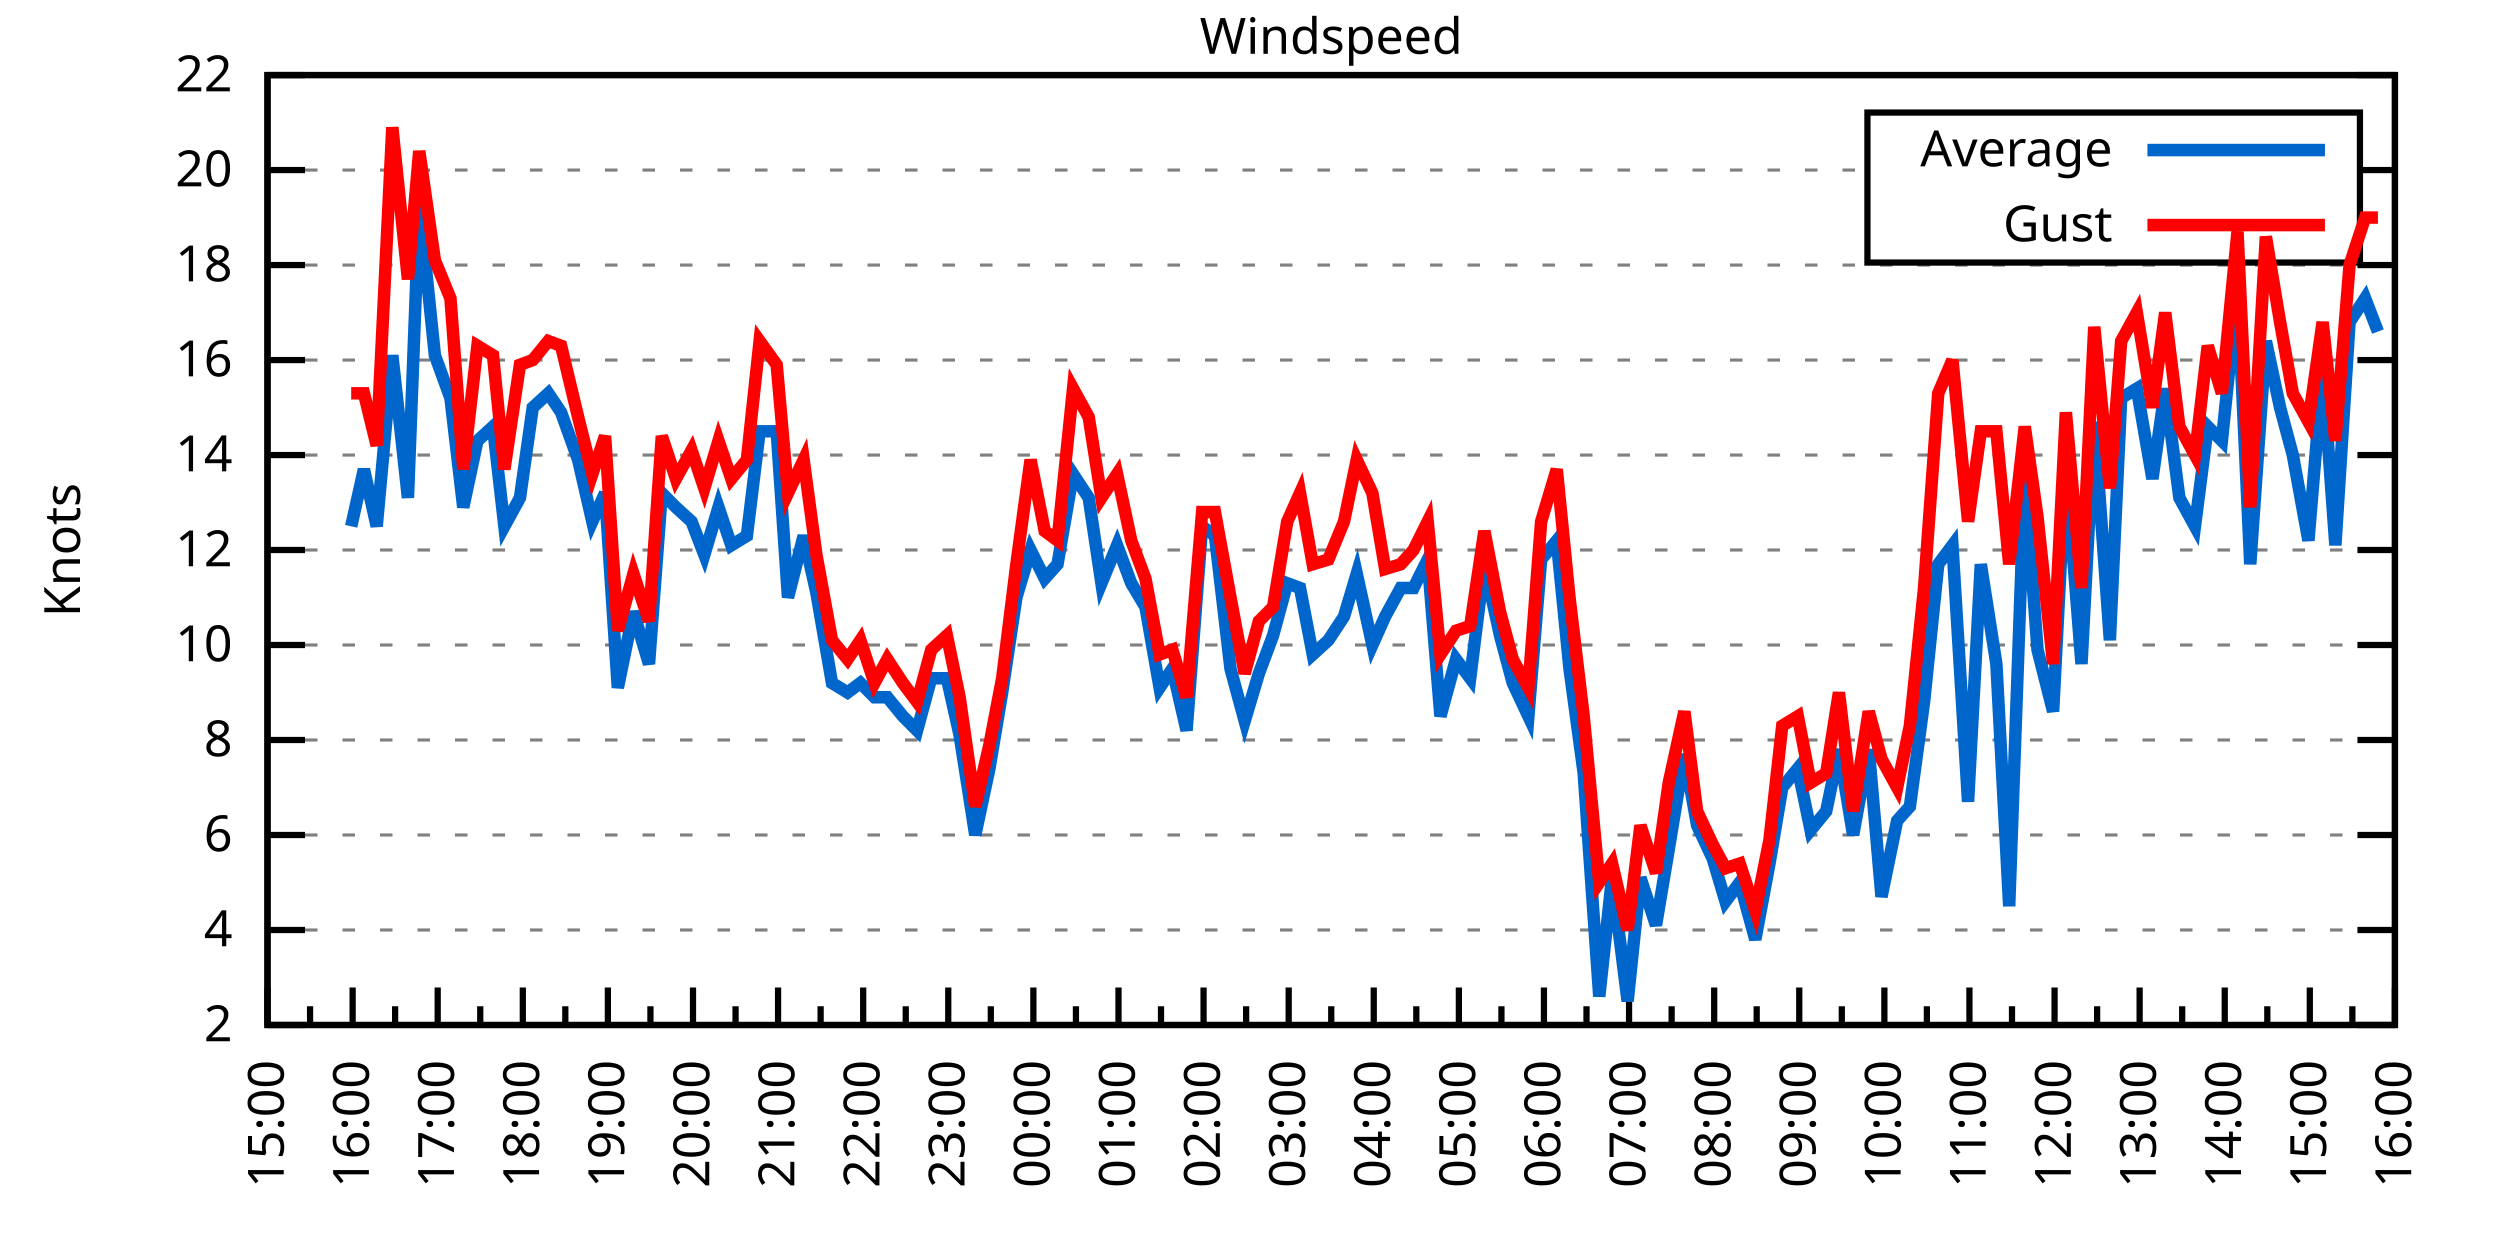
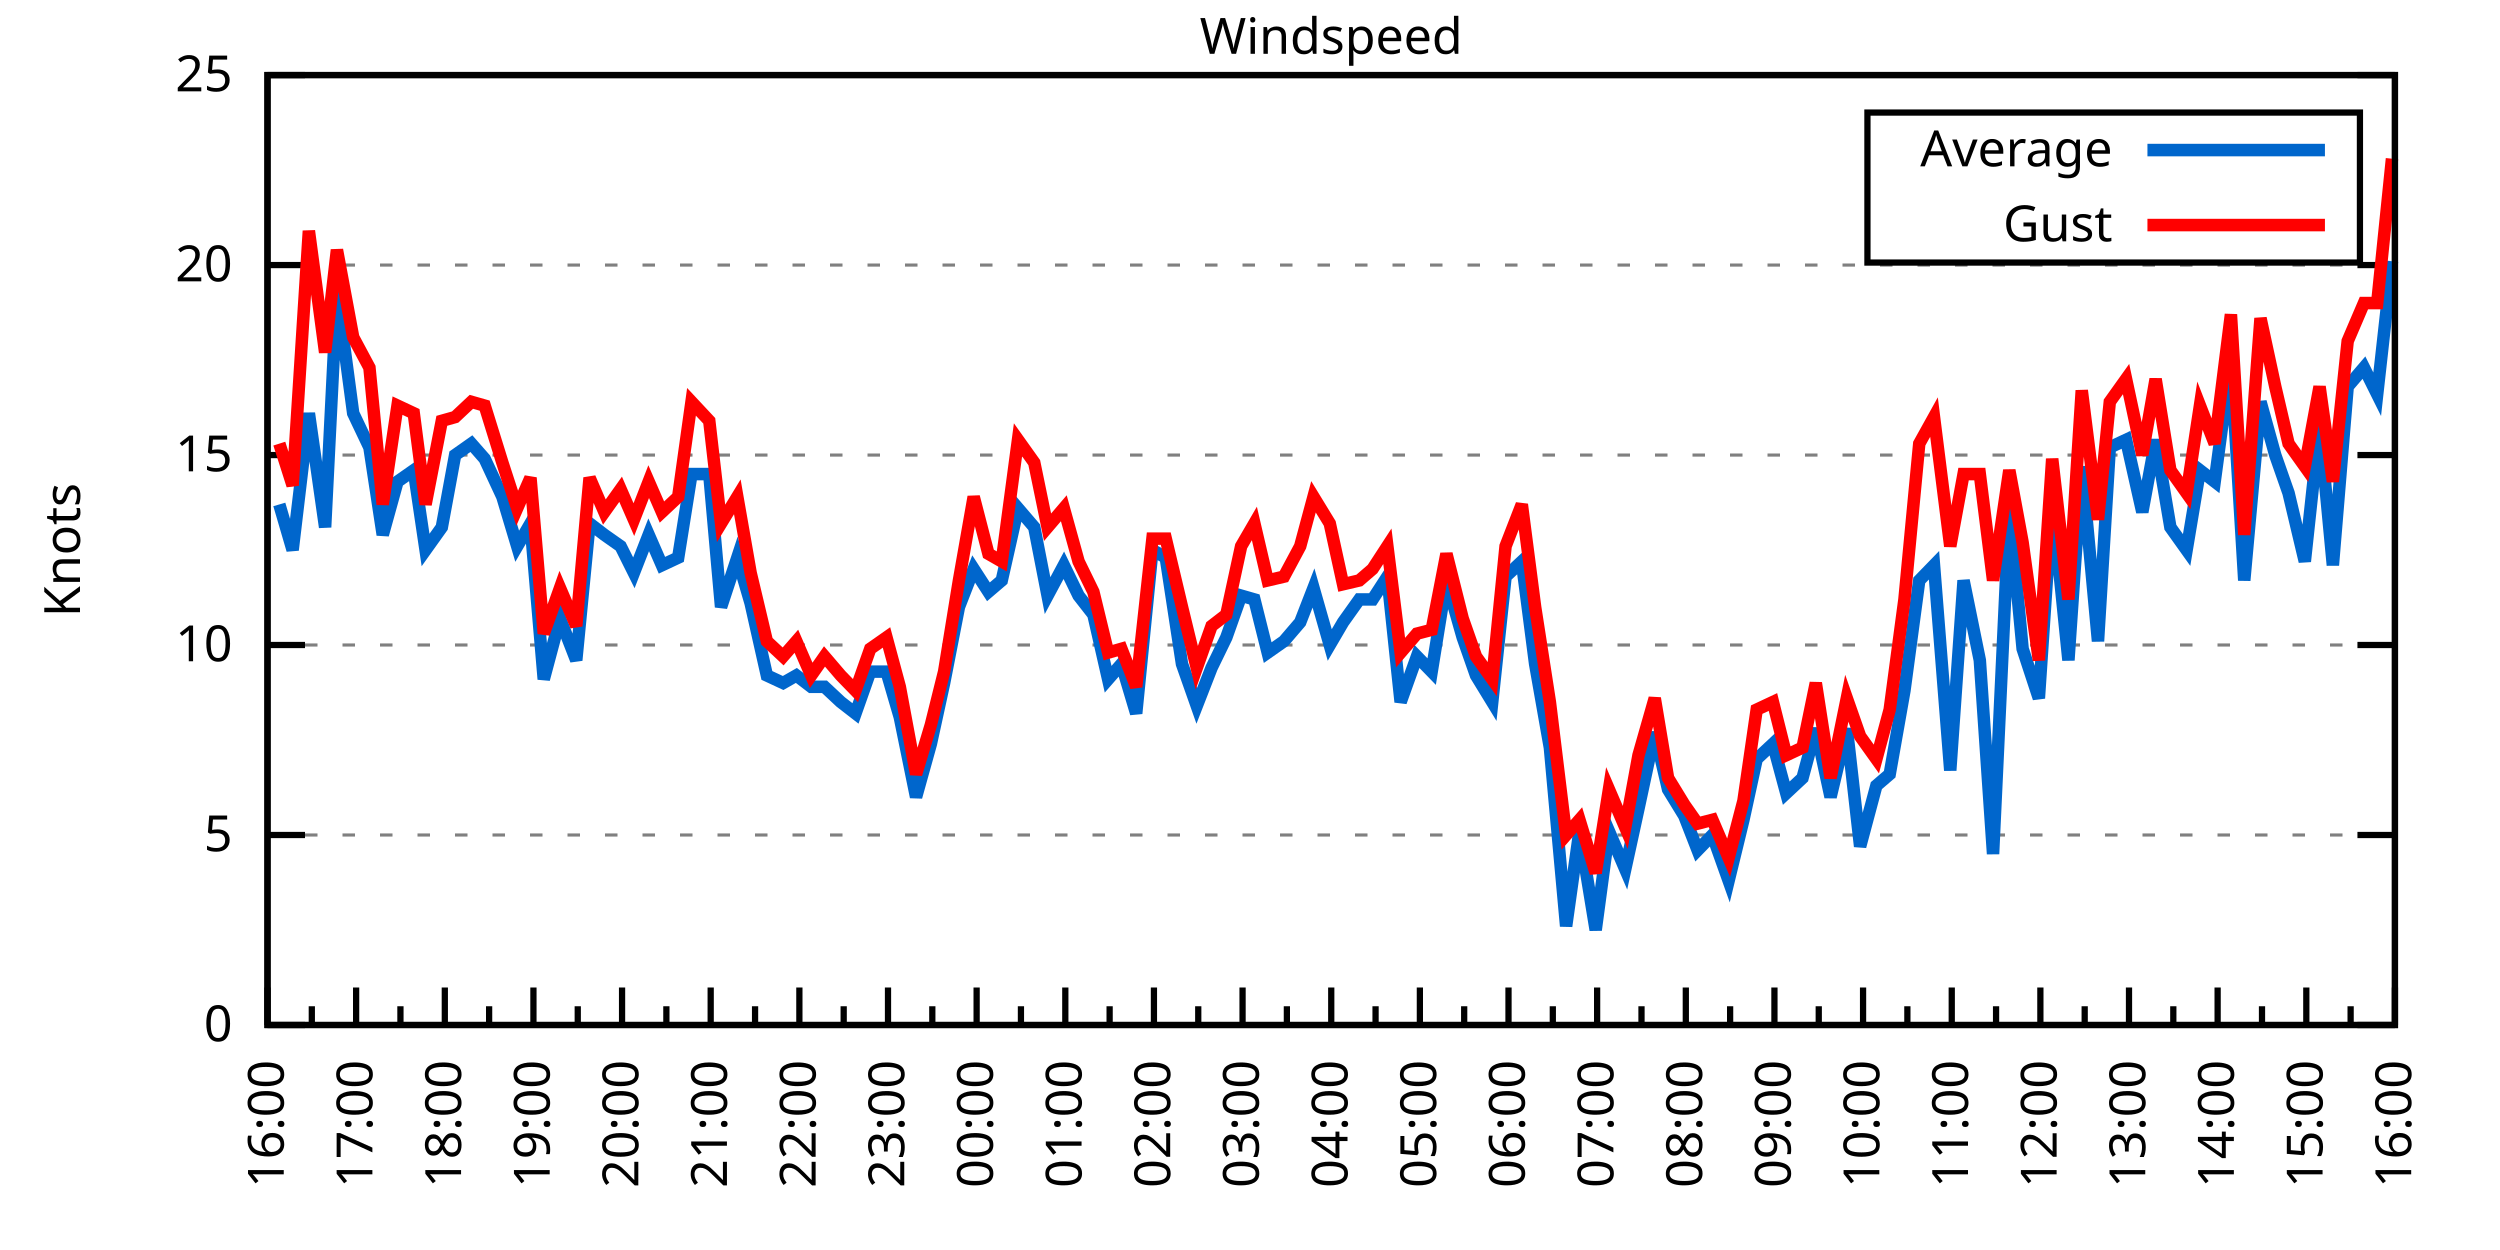
<svg xmlns="http://www.w3.org/2000/svg" xmlns:xlink="http://www.w3.org/1999/xlink" width="400" height="200" viewBox="0 0 400 200">
  <g id="gnuplot_canvas">
    <rect x="0" y="0" width="400" height="200" fill="none" />
    <defs>
      <circle id="gpDot" r="0.5" stroke-width="0.5" stroke="currentColor" />
      <path id="gpPt0" stroke-width="0.333" stroke="currentColor" d="M-1,0 h2 M0,-1 v2" />
      <path id="gpPt1" stroke-width="0.333" stroke="currentColor" d="M-1,-1 L1,1 M1,-1 L-1,1" />
      <path id="gpPt2" stroke-width="0.333" stroke="currentColor" d="M-1,0 L1,0 M0,-1 L0,1 M-1,-1 L1,1 M-1,1 L1,-1" />
      <rect id="gpPt3" stroke-width="0.333" stroke="currentColor" x="-1" y="-1" width="2" height="2" />
      <rect id="gpPt4" stroke-width="0.333" stroke="currentColor" fill="currentColor" x="-1" y="-1" width="2" height="2" />
      <circle id="gpPt5" stroke-width="0.333" stroke="currentColor" cx="0" cy="0" r="1" />
      <use xlink:href="#gpPt5" id="gpPt6" fill="currentColor" stroke="none" />
      <path id="gpPt7" stroke-width="0.333" stroke="currentColor" d="M0,-1.33 L-1.33,0.67 L1.33,0.67 z" />
      <use xlink:href="#gpPt7" id="gpPt8" fill="currentColor" stroke="none" />
      <use xlink:href="#gpPt7" id="gpPt9" stroke="currentColor" transform="rotate(180)" />
      <use xlink:href="#gpPt9" id="gpPt10" fill="currentColor" stroke="none" />
      <use xlink:href="#gpPt3" id="gpPt11" stroke="currentColor" transform="rotate(45)" />
      <use xlink:href="#gpPt11" id="gpPt12" fill="currentColor" stroke="none" />
      <path id="gpPt13" stroke-width="0.333" stroke="currentColor" d="M0,1.330 L1.265,0.411 L0.782,-1.067 L-0.782,-1.076 L-1.265,0.411 z" />
      <use xlink:href="#gpPt13" id="gpPt14" fill="currentColor" stroke="none" />
      <filter id="textbox" filterUnits="objectBoundingBox" x="0" y="0" height="1" width="1">
        <feFlood flood-color="white" flood-opacity="1" result="bgnd" />
        <feComposite in="SourceGraphic" in2="bgnd" operator="atop" />
      </filter>
      <filter id="greybox" filterUnits="objectBoundingBox" x="0" y="0" height="1" width="1">
        <feFlood flood-color="lightgrey" flood-opacity="1" result="grey" />
        <feComposite in="SourceGraphic" in2="grey" operator="atop" />
      </filter>
    </defs>
    <g fill="none" color="white" stroke="currentColor" stroke-width="1.00" stroke-linecap="butt" stroke-linejoin="miter">
</g>
    <g fill="none" color="black" stroke="currentColor" stroke-width="1.00" stroke-linecap="butt" stroke-linejoin="miter">
      <g stroke="none" shape-rendering="crispEdges">
        <polygon fill="rgb(255, 255, 255)" points="42.80,164.00 383.18,164.00 383.18,12.02 42.80,12.02 " />
      </g>
    </g>
    <g fill="none" color="black" stroke="currentColor" stroke-width="1.00" stroke-linecap="butt" stroke-linejoin="miter">
</g>
    <g fill="none" color="black" stroke="black" stroke-width="0.50" stroke-linecap="butt" stroke-linejoin="miter">
</g>
    <g fill="none" color="gray" stroke="currentColor" stroke-width="0.50" stroke-linecap="butt" stroke-linejoin="miter">
      <path stroke="gray" stroke-dasharray="2,4" class="gridline" d="M42.80,164.00 L383.19,164.00  " />
    </g>
    <g fill="none" color="gray" stroke="gray" stroke-width="1.00" stroke-linecap="butt" stroke-linejoin="miter">
</g>
    <g fill="none" color="black" stroke="currentColor" stroke-width="1.00" stroke-linecap="butt" stroke-linejoin="miter">
      <path stroke="black" d="M42.80,164.00 L48.80,164.00 M383.19,164.00 L377.19,164.00  " />
      <g transform="translate(37.20,166.60)" stroke="none" fill="black" font-family="Sans" font-size="8.00" text-anchor="end">
        <text>
-           <tspan font-family="Sans"> 2</tspan>
-         </text>
-       </g>
-     </g>
-     <g fill="none" color="black" stroke="currentColor" stroke-width="1.00" stroke-linecap="butt" stroke-linejoin="miter">
- </g>
-     <g fill="none" color="black" stroke="black" stroke-width="0.50" stroke-linecap="butt" stroke-linejoin="miter">
- </g>
-     <g fill="none" color="gray" stroke="currentColor" stroke-width="0.50" stroke-linecap="butt" stroke-linejoin="miter">
-       <path stroke="gray" stroke-dasharray="2,4" class="gridline" d="M42.80,148.80 L383.19,148.80  " />
-     </g>
-     <g fill="none" color="gray" stroke="gray" stroke-width="1.00" stroke-linecap="butt" stroke-linejoin="miter">
- </g>
-     <g fill="none" color="black" stroke="currentColor" stroke-width="1.00" stroke-linecap="butt" stroke-linejoin="miter">
-       <path stroke="black" d="M42.80,148.80 L48.80,148.80 M383.19,148.80 L377.19,148.80  " />
-       <g transform="translate(37.20,151.40)" stroke="none" fill="black" font-family="Sans" font-size="8.00" text-anchor="end">
-         <text>
-           <tspan font-family="Sans"> 4</tspan>
+           <tspan font-family="Sans"> 0</tspan>
        </text>
      </g>
    </g>
    <g fill="none" color="black" stroke="currentColor" stroke-width="1.00" stroke-linecap="butt" stroke-linejoin="miter">
</g>
    <g fill="none" color="black" stroke="black" stroke-width="0.50" stroke-linecap="butt" stroke-linejoin="miter">
</g>
    <g fill="none" color="gray" stroke="currentColor" stroke-width="0.50" stroke-linecap="butt" stroke-linejoin="miter">
      <path stroke="gray" stroke-dasharray="2,4" class="gridline" d="M42.80,133.60 L383.19,133.60  " />
    </g>
    <g fill="none" color="gray" stroke="gray" stroke-width="1.00" stroke-linecap="butt" stroke-linejoin="miter">
</g>
    <g fill="none" color="black" stroke="currentColor" stroke-width="1.00" stroke-linecap="butt" stroke-linejoin="miter">
      <path stroke="black" d="M42.80,133.60 L48.80,133.60 M383.19,133.60 L377.19,133.60  " />
      <g transform="translate(37.20,136.20)" stroke="none" fill="black" font-family="Sans" font-size="8.00" text-anchor="end">
        <text>
-           <tspan font-family="Sans"> 6</tspan>
-         </text>
-       </g>
-     </g>
-     <g fill="none" color="black" stroke="currentColor" stroke-width="1.00" stroke-linecap="butt" stroke-linejoin="miter">
- </g>
-     <g fill="none" color="black" stroke="black" stroke-width="0.50" stroke-linecap="butt" stroke-linejoin="miter">
- </g>
-     <g fill="none" color="gray" stroke="currentColor" stroke-width="0.50" stroke-linecap="butt" stroke-linejoin="miter">
-       <path stroke="gray" stroke-dasharray="2,4" class="gridline" d="M42.80,118.40 L383.19,118.40  " />
-     </g>
-     <g fill="none" color="gray" stroke="gray" stroke-width="1.00" stroke-linecap="butt" stroke-linejoin="miter">
- </g>
-     <g fill="none" color="black" stroke="currentColor" stroke-width="1.00" stroke-linecap="butt" stroke-linejoin="miter">
-       <path stroke="black" d="M42.80,118.40 L48.80,118.40 M383.19,118.40 L377.19,118.40  " />
-       <g transform="translate(37.20,121.00)" stroke="none" fill="black" font-family="Sans" font-size="8.00" text-anchor="end">
-         <text>
-           <tspan font-family="Sans"> 8</tspan>
+           <tspan font-family="Sans"> 5</tspan>
        </text>
      </g>
    </g>
    <g fill="none" color="black" stroke="currentColor" stroke-width="1.00" stroke-linecap="butt" stroke-linejoin="miter">
</g>
    <g fill="none" color="black" stroke="black" stroke-width="0.50" stroke-linecap="butt" stroke-linejoin="miter">
</g>
    <g fill="none" color="gray" stroke="currentColor" stroke-width="0.50" stroke-linecap="butt" stroke-linejoin="miter">
      <path stroke="gray" stroke-dasharray="2,4" class="gridline" d="M42.80,103.20 L383.19,103.20  " />
    </g>
    <g fill="none" color="gray" stroke="gray" stroke-width="1.00" stroke-linecap="butt" stroke-linejoin="miter">
</g>
    <g fill="none" color="black" stroke="currentColor" stroke-width="1.00" stroke-linecap="butt" stroke-linejoin="miter">
      <path stroke="black" d="M42.80,103.20 L48.80,103.20 M383.19,103.20 L377.19,103.20  " />
      <g transform="translate(37.20,105.80)" stroke="none" fill="black" font-family="Sans" font-size="8.00" text-anchor="end">
        <text>
          <tspan font-family="Sans"> 10</tspan>
        </text>
      </g>
    </g>
    <g fill="none" color="black" stroke="currentColor" stroke-width="1.00" stroke-linecap="butt" stroke-linejoin="miter">
</g>
    <g fill="none" color="black" stroke="black" stroke-width="0.50" stroke-linecap="butt" stroke-linejoin="miter">
</g>
    <g fill="none" color="gray" stroke="currentColor" stroke-width="0.50" stroke-linecap="butt" stroke-linejoin="miter">
-       <path stroke="gray" stroke-dasharray="2,4" class="gridline" d="M42.80,88.00 L383.19,88.00  " />
-     </g>
-     <g fill="none" color="gray" stroke="gray" stroke-width="1.00" stroke-linecap="butt" stroke-linejoin="miter">
- </g>
-     <g fill="none" color="black" stroke="currentColor" stroke-width="1.00" stroke-linecap="butt" stroke-linejoin="miter">
-       <path stroke="black" d="M42.80,88.00 L48.80,88.00 M383.19,88.00 L377.19,88.00  " />
-       <g transform="translate(37.20,90.60)" stroke="none" fill="black" font-family="Sans" font-size="8.00" text-anchor="end">
-         <text>
-           <tspan font-family="Sans"> 12</tspan>
-         </text>
-       </g>
-     </g>
-     <g fill="none" color="black" stroke="currentColor" stroke-width="1.00" stroke-linecap="butt" stroke-linejoin="miter">
- </g>
-     <g fill="none" color="black" stroke="black" stroke-width="0.50" stroke-linecap="butt" stroke-linejoin="miter">
- </g>
-     <g fill="none" color="gray" stroke="currentColor" stroke-width="0.50" stroke-linecap="butt" stroke-linejoin="miter">
      <path stroke="gray" stroke-dasharray="2,4" class="gridline" d="M42.80,72.81 L383.19,72.81  " />
    </g>
    <g fill="none" color="gray" stroke="gray" stroke-width="1.00" stroke-linecap="butt" stroke-linejoin="miter">
</g>
    <g fill="none" color="black" stroke="currentColor" stroke-width="1.00" stroke-linecap="butt" stroke-linejoin="miter">
      <path stroke="black" d="M42.80,72.81 L48.80,72.81 M383.19,72.81 L377.19,72.81  " />
      <g transform="translate(37.20,75.41)" stroke="none" fill="black" font-family="Sans" font-size="8.00" text-anchor="end">
        <text>
-           <tspan font-family="Sans"> 14</tspan>
-         </text>
-       </g>
-     </g>
-     <g fill="none" color="black" stroke="currentColor" stroke-width="1.00" stroke-linecap="butt" stroke-linejoin="miter">
- </g>
-     <g fill="none" color="black" stroke="black" stroke-width="0.50" stroke-linecap="butt" stroke-linejoin="miter">
- </g>
-     <g fill="none" color="gray" stroke="currentColor" stroke-width="0.50" stroke-linecap="butt" stroke-linejoin="miter">
-       <path stroke="gray" stroke-dasharray="2,4" class="gridline" d="M42.80,57.61 L383.19,57.61  " />
-     </g>
-     <g fill="none" color="gray" stroke="gray" stroke-width="1.00" stroke-linecap="butt" stroke-linejoin="miter">
- </g>
-     <g fill="none" color="black" stroke="currentColor" stroke-width="1.00" stroke-linecap="butt" stroke-linejoin="miter">
-       <path stroke="black" d="M42.80,57.61 L48.80,57.61 M383.19,57.61 L377.19,57.61  " />
-       <g transform="translate(37.20,60.21)" stroke="none" fill="black" font-family="Sans" font-size="8.00" text-anchor="end">
-         <text>
-           <tspan font-family="Sans"> 16</tspan>
+           <tspan font-family="Sans"> 15</tspan>
        </text>
      </g>
    </g>
    <g fill="none" color="black" stroke="currentColor" stroke-width="1.00" stroke-linecap="butt" stroke-linejoin="miter">
</g>
    <g fill="none" color="black" stroke="black" stroke-width="0.50" stroke-linecap="butt" stroke-linejoin="miter">
</g>
    <g fill="none" color="gray" stroke="currentColor" stroke-width="0.50" stroke-linecap="butt" stroke-linejoin="miter">
      <path stroke="gray" stroke-dasharray="2,4" class="gridline" d="M42.80,42.41 L383.19,42.41  " />
    </g>
    <g fill="none" color="gray" stroke="gray" stroke-width="1.00" stroke-linecap="butt" stroke-linejoin="miter">
</g>
    <g fill="none" color="black" stroke="currentColor" stroke-width="1.00" stroke-linecap="butt" stroke-linejoin="miter">
      <path stroke="black" d="M42.80,42.41 L48.80,42.41 M383.19,42.41 L377.19,42.41  " />
      <g transform="translate(37.20,45.01)" stroke="none" fill="black" font-family="Sans" font-size="8.00" text-anchor="end">
        <text>
-           <tspan font-family="Sans"> 18</tspan>
-         </text>
-       </g>
-     </g>
-     <g fill="none" color="black" stroke="currentColor" stroke-width="1.00" stroke-linecap="butt" stroke-linejoin="miter">
- </g>
-     <g fill="none" color="black" stroke="black" stroke-width="0.50" stroke-linecap="butt" stroke-linejoin="miter">
- </g>
-     <g fill="none" color="gray" stroke="currentColor" stroke-width="0.50" stroke-linecap="butt" stroke-linejoin="miter">
-       <path stroke="gray" stroke-dasharray="2,4" class="gridline" d="M42.80,27.21 L298.79,27.21 M377.59,27.21 L383.19,27.21  " />
-     </g>
-     <g fill="none" color="gray" stroke="gray" stroke-width="1.00" stroke-linecap="butt" stroke-linejoin="miter">
- </g>
-     <g fill="none" color="black" stroke="currentColor" stroke-width="1.00" stroke-linecap="butt" stroke-linejoin="miter">
-       <path stroke="black" d="M42.80,27.21 L48.80,27.21 M383.19,27.21 L377.19,27.21  " />
-       <g transform="translate(37.20,29.81)" stroke="none" fill="black" font-family="Sans" font-size="8.00" text-anchor="end">
-         <text>
          <tspan font-family="Sans"> 20</tspan>
        </text>
      </g>
    </g>
    <g fill="none" color="black" stroke="currentColor" stroke-width="1.00" stroke-linecap="butt" stroke-linejoin="miter">
</g>
    <g fill="none" color="black" stroke="black" stroke-width="0.50" stroke-linecap="butt" stroke-linejoin="miter">
</g>
    <g fill="none" color="gray" stroke="currentColor" stroke-width="0.50" stroke-linecap="butt" stroke-linejoin="miter">
      <path stroke="gray" stroke-dasharray="2,4" class="gridline" d="M42.80,12.01 L383.19,12.01  " />
    </g>
    <g fill="none" color="gray" stroke="gray" stroke-width="1.00" stroke-linecap="butt" stroke-linejoin="miter">
</g>
    <g fill="none" color="black" stroke="currentColor" stroke-width="1.00" stroke-linecap="butt" stroke-linejoin="miter">
      <path stroke="black" d="M42.80,12.01 L48.80,12.01 M383.19,12.01 L377.19,12.01  " />
      <g transform="translate(37.20,14.61)" stroke="none" fill="black" font-family="Sans" font-size="8.00" text-anchor="end">
        <text>
-           <tspan font-family="Sans"> 22</tspan>
+           <tspan font-family="Sans"> 25</tspan>
        </text>
      </g>
    </g>
    <g fill="none" color="black" stroke="currentColor" stroke-width="1.00" stroke-linecap="butt" stroke-linejoin="miter">
      <path stroke="black" d="M42.80,164.00 L42.80,158.00  " />
      <g transform="translate(45.40,169.60) rotate(270)" stroke="none" fill="black" font-family="Sans" font-size="8.00" text-anchor="end">
        <text>
+           <tspan font-family="Sans">16:00</tspan>
+         </text>
+       </g>
+     </g>
+     <g fill="none" color="black" stroke="currentColor" stroke-width="1.00" stroke-linecap="butt" stroke-linejoin="miter">
+       <path stroke="black" d="M49.89,164.00 L49.89,161.00 M56.98,164.00 L56.98,158.00  " />
+       <g transform="translate(59.58,169.60) rotate(270)" stroke="none" fill="black" font-family="Sans" font-size="8.00" text-anchor="end">
+         <text>
+           <tspan font-family="Sans">17:00</tspan>
+         </text>
+       </g>
+     </g>
+     <g fill="none" color="black" stroke="currentColor" stroke-width="1.00" stroke-linecap="butt" stroke-linejoin="miter">
+       <path stroke="black" d="M64.07,164.00 L64.07,161.00 M71.17,164.00 L71.17,158.00  " />
+       <g transform="translate(73.77,169.60) rotate(270)" stroke="none" fill="black" font-family="Sans" font-size="8.00" text-anchor="end">
+         <text>
+           <tspan font-family="Sans">18:00</tspan>
+         </text>
+       </g>
+     </g>
+     <g fill="none" color="black" stroke="currentColor" stroke-width="1.00" stroke-linecap="butt" stroke-linejoin="miter">
+       <path stroke="black" d="M78.26,164.00 L78.26,161.00 M85.35,164.00 L85.35,158.00  " />
+       <g transform="translate(87.95,169.60) rotate(270)" stroke="none" fill="black" font-family="Sans" font-size="8.00" text-anchor="end">
+         <text>
+           <tspan font-family="Sans">19:00</tspan>
+         </text>
+       </g>
+     </g>
+     <g fill="none" color="black" stroke="currentColor" stroke-width="1.00" stroke-linecap="butt" stroke-linejoin="miter">
+       <path stroke="black" d="M92.44,164.00 L92.44,161.00 M99.53,164.00 L99.53,158.00  " />
+       <g transform="translate(102.13,169.60) rotate(270)" stroke="none" fill="black" font-family="Sans" font-size="8.00" text-anchor="end">
+         <text>
+           <tspan font-family="Sans">20:00</tspan>
+         </text>
+       </g>
+     </g>
+     <g fill="none" color="black" stroke="currentColor" stroke-width="1.00" stroke-linecap="butt" stroke-linejoin="miter">
+       <path stroke="black" d="M106.62,164.00 L106.62,161.00 M113.71,164.00 L113.71,158.00  " />
+       <g transform="translate(116.31,169.60) rotate(270)" stroke="none" fill="black" font-family="Sans" font-size="8.00" text-anchor="end">
+         <text>
+           <tspan font-family="Sans">21:00</tspan>
+         </text>
+       </g>
+     </g>
+     <g fill="none" color="black" stroke="currentColor" stroke-width="1.00" stroke-linecap="butt" stroke-linejoin="miter">
+       <path stroke="black" d="M120.81,164.00 L120.81,161.00 M127.90,164.00 L127.90,158.00  " />
+       <g transform="translate(130.50,169.60) rotate(270)" stroke="none" fill="black" font-family="Sans" font-size="8.00" text-anchor="end">
+         <text>
+           <tspan font-family="Sans">22:00</tspan>
+         </text>
+       </g>
+     </g>
+     <g fill="none" color="black" stroke="currentColor" stroke-width="1.00" stroke-linecap="butt" stroke-linejoin="miter">
+       <path stroke="black" d="M134.99,164.00 L134.99,161.00 M142.08,164.00 L142.08,158.00  " />
+       <g transform="translate(144.68,169.60) rotate(270)" stroke="none" fill="black" font-family="Sans" font-size="8.00" text-anchor="end">
+         <text>
+           <tspan font-family="Sans">23:00</tspan>
+         </text>
+       </g>
+     </g>
+     <g fill="none" color="black" stroke="currentColor" stroke-width="1.00" stroke-linecap="butt" stroke-linejoin="miter">
+       <path stroke="black" d="M149.17,164.00 L149.17,161.00 M156.26,164.00 L156.26,158.00  " />
+       <g transform="translate(158.86,169.60) rotate(270)" stroke="none" fill="black" font-family="Sans" font-size="8.00" text-anchor="end">
+         <text>
+           <tspan font-family="Sans">00:00</tspan>
+         </text>
+       </g>
+     </g>
+     <g fill="none" color="black" stroke="currentColor" stroke-width="1.00" stroke-linecap="butt" stroke-linejoin="miter">
+       <path stroke="black" d="M163.35,164.00 L163.35,161.00 M170.45,164.00 L170.45,158.00  " />
+       <g transform="translate(173.05,169.60) rotate(270)" stroke="none" fill="black" font-family="Sans" font-size="8.00" text-anchor="end">
+         <text>
+           <tspan font-family="Sans">01:00</tspan>
+         </text>
+       </g>
+     </g>
+     <g fill="none" color="black" stroke="currentColor" stroke-width="1.00" stroke-linecap="butt" stroke-linejoin="miter">
+       <path stroke="black" d="M177.54,164.00 L177.54,161.00 M184.63,164.00 L184.63,158.00  " />
+       <g transform="translate(187.23,169.60) rotate(270)" stroke="none" fill="black" font-family="Sans" font-size="8.00" text-anchor="end">
+         <text>
+           <tspan font-family="Sans">02:00</tspan>
+         </text>
+       </g>
+     </g>
+     <g fill="none" color="black" stroke="currentColor" stroke-width="1.00" stroke-linecap="butt" stroke-linejoin="miter">
+       <path stroke="black" d="M191.72,164.00 L191.72,161.00 M198.81,164.00 L198.81,158.00  " />
+       <g transform="translate(201.41,169.60) rotate(270)" stroke="none" fill="black" font-family="Sans" font-size="8.00" text-anchor="end">
+         <text>
+           <tspan font-family="Sans">03:00</tspan>
+         </text>
+       </g>
+     </g>
+     <g fill="none" color="black" stroke="currentColor" stroke-width="1.00" stroke-linecap="butt" stroke-linejoin="miter">
+       <path stroke="black" d="M205.90,164.00 L205.90,161.00 M213.00,164.00 L213.00,158.00  " />
+       <g transform="translate(215.60,169.60) rotate(270)" stroke="none" fill="black" font-family="Sans" font-size="8.00" text-anchor="end">
+         <text>
+           <tspan font-family="Sans">04:00</tspan>
+         </text>
+       </g>
+     </g>
+     <g fill="none" color="black" stroke="currentColor" stroke-width="1.00" stroke-linecap="butt" stroke-linejoin="miter">
+       <path stroke="black" d="M220.09,164.00 L220.09,161.00 M227.18,164.00 L227.18,158.00  " />
+       <g transform="translate(229.78,169.60) rotate(270)" stroke="none" fill="black" font-family="Sans" font-size="8.00" text-anchor="end">
+         <text>
+           <tspan font-family="Sans">05:00</tspan>
+         </text>
+       </g>
+     </g>
+     <g fill="none" color="black" stroke="currentColor" stroke-width="1.00" stroke-linecap="butt" stroke-linejoin="miter">
+       <path stroke="black" d="M234.27,164.00 L234.27,161.00 M241.36,164.00 L241.36,158.00  " />
+       <g transform="translate(243.96,169.60) rotate(270)" stroke="none" fill="black" font-family="Sans" font-size="8.00" text-anchor="end">
+         <text>
+           <tspan font-family="Sans">06:00</tspan>
+         </text>
+       </g>
+     </g>
+     <g fill="none" color="black" stroke="currentColor" stroke-width="1.00" stroke-linecap="butt" stroke-linejoin="miter">
+       <path stroke="black" d="M248.45,164.00 L248.45,161.00 M255.54,164.00 L255.54,158.00  " />
+       <g transform="translate(258.14,169.60) rotate(270)" stroke="none" fill="black" font-family="Sans" font-size="8.00" text-anchor="end">
+         <text>
+           <tspan font-family="Sans">07:00</tspan>
+         </text>
+       </g>
+     </g>
+     <g fill="none" color="black" stroke="currentColor" stroke-width="1.00" stroke-linecap="butt" stroke-linejoin="miter">
+       <path stroke="black" d="M262.64,164.00 L262.64,161.00 M269.73,164.00 L269.73,158.00  " />
+       <g transform="translate(272.33,169.60) rotate(270)" stroke="none" fill="black" font-family="Sans" font-size="8.00" text-anchor="end">
+         <text>
+           <tspan font-family="Sans">08:00</tspan>
+         </text>
+       </g>
+     </g>
+     <g fill="none" color="black" stroke="currentColor" stroke-width="1.00" stroke-linecap="butt" stroke-linejoin="miter">
+       <path stroke="black" d="M276.82,164.00 L276.82,161.00 M283.91,164.00 L283.91,158.00  " />
+       <g transform="translate(286.51,169.60) rotate(270)" stroke="none" fill="black" font-family="Sans" font-size="8.00" text-anchor="end">
+         <text>
+           <tspan font-family="Sans">09:00</tspan>
+         </text>
+       </g>
+     </g>
+     <g fill="none" color="black" stroke="currentColor" stroke-width="1.00" stroke-linecap="butt" stroke-linejoin="miter">
+       <path stroke="black" d="M291.00,164.00 L291.00,161.00 M298.09,164.00 L298.09,158.00  " />
+       <g transform="translate(300.69,169.60) rotate(270)" stroke="none" fill="black" font-family="Sans" font-size="8.00" text-anchor="end">
+         <text>
+           <tspan font-family="Sans">10:00</tspan>
+         </text>
+       </g>
+     </g>
+     <g fill="none" color="black" stroke="currentColor" stroke-width="1.00" stroke-linecap="butt" stroke-linejoin="miter">
+       <path stroke="black" d="M305.18,164.00 L305.18,161.00 M312.28,164.00 L312.28,158.00  " />
+       <g transform="translate(314.88,169.60) rotate(270)" stroke="none" fill="black" font-family="Sans" font-size="8.00" text-anchor="end">
+         <text>
+           <tspan font-family="Sans">11:00</tspan>
+         </text>
+       </g>
+     </g>
+     <g fill="none" color="black" stroke="currentColor" stroke-width="1.00" stroke-linecap="butt" stroke-linejoin="miter">
+       <path stroke="black" d="M319.37,164.00 L319.37,161.00 M326.46,164.00 L326.46,158.00  " />
+       <g transform="translate(329.06,169.60) rotate(270)" stroke="none" fill="black" font-family="Sans" font-size="8.00" text-anchor="end">
+         <text>
+           <tspan font-family="Sans">12:00</tspan>
+         </text>
+       </g>
+     </g>
+     <g fill="none" color="black" stroke="currentColor" stroke-width="1.00" stroke-linecap="butt" stroke-linejoin="miter">
+       <path stroke="black" d="M333.55,164.00 L333.55,161.00 M340.64,164.00 L340.64,158.00  " />
+       <g transform="translate(343.24,169.60) rotate(270)" stroke="none" fill="black" font-family="Sans" font-size="8.00" text-anchor="end">
+         <text>
+           <tspan font-family="Sans">13:00</tspan>
+         </text>
+       </g>
+     </g>
+     <g fill="none" color="black" stroke="currentColor" stroke-width="1.00" stroke-linecap="butt" stroke-linejoin="miter">
+       <path stroke="black" d="M347.73,164.00 L347.73,161.00 M354.82,164.00 L354.82,158.00  " />
+       <g transform="translate(357.42,169.60) rotate(270)" stroke="none" fill="black" font-family="Sans" font-size="8.00" text-anchor="end">
+         <text>
+           <tspan font-family="Sans">14:00</tspan>
+         </text>
+       </g>
+     </g>
+     <g fill="none" color="black" stroke="currentColor" stroke-width="1.00" stroke-linecap="butt" stroke-linejoin="miter">
+       <path stroke="black" d="M361.92,164.00 L361.92,161.00 M369.01,164.00 L369.01,158.00  " />
+       <g transform="translate(371.61,169.60) rotate(270)" stroke="none" fill="black" font-family="Sans" font-size="8.00" text-anchor="end">
+         <text>
          <tspan font-family="Sans">15:00</tspan>
        </text>
      </g>
    </g>
    <g fill="none" color="black" stroke="currentColor" stroke-width="1.00" stroke-linecap="butt" stroke-linejoin="miter">
-       <path stroke="black" d="M49.61,164.00 L49.61,161.00 M56.42,164.00 L56.42,158.00  " />
-       <g transform="translate(59.02,169.60) rotate(270)" stroke="none" fill="black" font-family="Sans" font-size="8.00" text-anchor="end">
-         <text>
-           <tspan font-family="Sans">16:00</tspan>
-         </text>
-       </g>
-     </g>
-     <g fill="none" color="black" stroke="currentColor" stroke-width="1.00" stroke-linecap="butt" stroke-linejoin="miter">
-       <path stroke="black" d="M63.22,164.00 L63.22,161.00 M70.03,164.00 L70.03,158.00  " />
-       <g transform="translate(72.63,169.60) rotate(270)" stroke="none" fill="black" font-family="Sans" font-size="8.00" text-anchor="end">
-         <text>
-           <tspan font-family="Sans">17:00</tspan>
-         </text>
-       </g>
-     </g>
-     <g fill="none" color="black" stroke="currentColor" stroke-width="1.00" stroke-linecap="butt" stroke-linejoin="miter">
-       <path stroke="black" d="M76.84,164.00 L76.84,161.00 M83.65,164.00 L83.65,158.00  " />
-       <g transform="translate(86.25,169.60) rotate(270)" stroke="none" fill="black" font-family="Sans" font-size="8.00" text-anchor="end">
-         <text>
-           <tspan font-family="Sans">18:00</tspan>
-         </text>
-       </g>
-     </g>
-     <g fill="none" color="black" stroke="currentColor" stroke-width="1.00" stroke-linecap="butt" stroke-linejoin="miter">
-       <path stroke="black" d="M90.45,164.00 L90.45,161.00 M97.26,164.00 L97.26,158.00  " />
-       <g transform="translate(99.86,169.60) rotate(270)" stroke="none" fill="black" font-family="Sans" font-size="8.00" text-anchor="end">
-         <text>
-           <tspan font-family="Sans">19:00</tspan>
-         </text>
-       </g>
-     </g>
-     <g fill="none" color="black" stroke="currentColor" stroke-width="1.00" stroke-linecap="butt" stroke-linejoin="miter">
-       <path stroke="black" d="M104.07,164.00 L104.07,161.00 M110.88,164.00 L110.88,158.00  " />
-       <g transform="translate(113.48,169.60) rotate(270)" stroke="none" fill="black" font-family="Sans" font-size="8.00" text-anchor="end">
-         <text>
-           <tspan font-family="Sans">20:00</tspan>
-         </text>
-       </g>
-     </g>
-     <g fill="none" color="black" stroke="currentColor" stroke-width="1.00" stroke-linecap="butt" stroke-linejoin="miter">
-       <path stroke="black" d="M117.69,164.00 L117.69,161.00 M124.49,164.00 L124.49,158.00  " />
-       <g transform="translate(127.09,169.60) rotate(270)" stroke="none" fill="black" font-family="Sans" font-size="8.00" text-anchor="end">
-         <text>
-           <tspan font-family="Sans">21:00</tspan>
-         </text>
-       </g>
-     </g>
-     <g fill="none" color="black" stroke="currentColor" stroke-width="1.00" stroke-linecap="butt" stroke-linejoin="miter">
-       <path stroke="black" d="M131.30,164.00 L131.30,161.00 M138.11,164.00 L138.11,158.00  " />
-       <g transform="translate(140.71,169.60) rotate(270)" stroke="none" fill="black" font-family="Sans" font-size="8.00" text-anchor="end">
-         <text>
-           <tspan font-family="Sans">22:00</tspan>
-         </text>
-       </g>
-     </g>
-     <g fill="none" color="black" stroke="currentColor" stroke-width="1.00" stroke-linecap="butt" stroke-linejoin="miter">
-       <path stroke="black" d="M144.92,164.00 L144.92,161.00 M151.72,164.00 L151.72,158.00  " />
-       <g transform="translate(154.32,169.60) rotate(270)" stroke="none" fill="black" font-family="Sans" font-size="8.00" text-anchor="end">
-         <text>
-           <tspan font-family="Sans">23:00</tspan>
-         </text>
-       </g>
-     </g>
-     <g fill="none" color="black" stroke="currentColor" stroke-width="1.00" stroke-linecap="butt" stroke-linejoin="miter">
-       <path stroke="black" d="M158.53,164.00 L158.53,161.00 M165.34,164.00 L165.34,158.00  " />
-       <g transform="translate(167.94,169.60) rotate(270)" stroke="none" fill="black" font-family="Sans" font-size="8.00" text-anchor="end">
-         <text>
-           <tspan font-family="Sans">00:00</tspan>
-         </text>
-       </g>
-     </g>
-     <g fill="none" color="black" stroke="currentColor" stroke-width="1.00" stroke-linecap="butt" stroke-linejoin="miter">
-       <path stroke="black" d="M172.15,164.00 L172.15,161.00 M178.96,164.00 L178.96,158.00  " />
-       <g transform="translate(181.56,169.60) rotate(270)" stroke="none" fill="black" font-family="Sans" font-size="8.00" text-anchor="end">
-         <text>
-           <tspan font-family="Sans">01:00</tspan>
-         </text>
-       </g>
-     </g>
-     <g fill="none" color="black" stroke="currentColor" stroke-width="1.00" stroke-linecap="butt" stroke-linejoin="miter">
-       <path stroke="black" d="M185.76,164.00 L185.76,161.00 M192.57,164.00 L192.57,158.00  " />
-       <g transform="translate(195.17,169.60) rotate(270)" stroke="none" fill="black" font-family="Sans" font-size="8.00" text-anchor="end">
-         <text>
-           <tspan font-family="Sans">02:00</tspan>
-         </text>
-       </g>
-     </g>
-     <g fill="none" color="black" stroke="currentColor" stroke-width="1.00" stroke-linecap="butt" stroke-linejoin="miter">
-       <path stroke="black" d="M199.38,164.00 L199.38,161.00 M206.19,164.00 L206.19,158.00  " />
-       <g transform="translate(208.79,169.60) rotate(270)" stroke="none" fill="black" font-family="Sans" font-size="8.00" text-anchor="end">
-         <text>
-           <tspan font-family="Sans">03:00</tspan>
-         </text>
-       </g>
-     </g>
-     <g fill="none" color="black" stroke="currentColor" stroke-width="1.00" stroke-linecap="butt" stroke-linejoin="miter">
-       <path stroke="black" d="M213.00,164.00 L213.00,161.00 M219.80,164.00 L219.80,158.00  " />
-       <g transform="translate(222.40,169.60) rotate(270)" stroke="none" fill="black" font-family="Sans" font-size="8.00" text-anchor="end">
-         <text>
-           <tspan font-family="Sans">04:00</tspan>
-         </text>
-       </g>
-     </g>
-     <g fill="none" color="black" stroke="currentColor" stroke-width="1.00" stroke-linecap="butt" stroke-linejoin="miter">
-       <path stroke="black" d="M226.61,164.00 L226.61,161.00 M233.42,164.00 L233.42,158.00  " />
-       <g transform="translate(236.02,169.60) rotate(270)" stroke="none" fill="black" font-family="Sans" font-size="8.00" text-anchor="end">
-         <text>
-           <tspan font-family="Sans">05:00</tspan>
-         </text>
-       </g>
-     </g>
-     <g fill="none" color="black" stroke="currentColor" stroke-width="1.00" stroke-linecap="butt" stroke-linejoin="miter">
-       <path stroke="black" d="M240.23,164.00 L240.23,161.00 M247.03,164.00 L247.03,158.00  " />
-       <g transform="translate(249.63,169.60) rotate(270)" stroke="none" fill="black" font-family="Sans" font-size="8.00" text-anchor="end">
-         <text>
-           <tspan font-family="Sans">06:00</tspan>
-         </text>
-       </g>
-     </g>
-     <g fill="none" color="black" stroke="currentColor" stroke-width="1.00" stroke-linecap="butt" stroke-linejoin="miter">
-       <path stroke="black" d="M253.84,164.00 L253.84,161.00 M260.65,164.00 L260.65,158.00  " />
-       <g transform="translate(263.25,169.60) rotate(270)" stroke="none" fill="black" font-family="Sans" font-size="8.00" text-anchor="end">
-         <text>
-           <tspan font-family="Sans">07:00</tspan>
-         </text>
-       </g>
-     </g>
-     <g fill="none" color="black" stroke="currentColor" stroke-width="1.00" stroke-linecap="butt" stroke-linejoin="miter">
-       <path stroke="black" d="M267.46,164.00 L267.46,161.00 M274.27,164.00 L274.27,158.00  " />
-       <g transform="translate(276.87,169.60) rotate(270)" stroke="none" fill="black" font-family="Sans" font-size="8.00" text-anchor="end">
-         <text>
-           <tspan font-family="Sans">08:00</tspan>
-         </text>
-       </g>
-     </g>
-     <g fill="none" color="black" stroke="currentColor" stroke-width="1.00" stroke-linecap="butt" stroke-linejoin="miter">
-       <path stroke="black" d="M281.07,164.00 L281.07,161.00 M287.88,164.00 L287.88,158.00  " />
-       <g transform="translate(290.48,169.60) rotate(270)" stroke="none" fill="black" font-family="Sans" font-size="8.00" text-anchor="end">
-         <text>
-           <tspan font-family="Sans">09:00</tspan>
-         </text>
-       </g>
-     </g>
-     <g fill="none" color="black" stroke="currentColor" stroke-width="1.00" stroke-linecap="butt" stroke-linejoin="miter">
-       <path stroke="black" d="M294.69,164.00 L294.69,161.00 M301.50,164.00 L301.50,158.00  " />
-       <g transform="translate(304.10,169.60) rotate(270)" stroke="none" fill="black" font-family="Sans" font-size="8.00" text-anchor="end">
-         <text>
-           <tspan font-family="Sans">10:00</tspan>
-         </text>
-       </g>
-     </g>
-     <g fill="none" color="black" stroke="currentColor" stroke-width="1.00" stroke-linecap="butt" stroke-linejoin="miter">
-       <path stroke="black" d="M308.30,164.00 L308.30,161.00 M315.11,164.00 L315.11,158.00  " />
-       <g transform="translate(317.71,169.60) rotate(270)" stroke="none" fill="black" font-family="Sans" font-size="8.00" text-anchor="end">
-         <text>
-           <tspan font-family="Sans">11:00</tspan>
-         </text>
-       </g>
-     </g>
-     <g fill="none" color="black" stroke="currentColor" stroke-width="1.00" stroke-linecap="butt" stroke-linejoin="miter">
-       <path stroke="black" d="M321.92,164.00 L321.92,161.00 M328.73,164.00 L328.73,158.00  " />
-       <g transform="translate(331.33,169.60) rotate(270)" stroke="none" fill="black" font-family="Sans" font-size="8.00" text-anchor="end">
-         <text>
-           <tspan font-family="Sans">12:00</tspan>
-         </text>
-       </g>
-     </g>
-     <g fill="none" color="black" stroke="currentColor" stroke-width="1.00" stroke-linecap="butt" stroke-linejoin="miter">
-       <path stroke="black" d="M335.54,164.00 L335.54,161.00 M342.34,164.00 L342.34,158.00  " />
-       <g transform="translate(344.94,169.60) rotate(270)" stroke="none" fill="black" font-family="Sans" font-size="8.00" text-anchor="end">
-         <text>
-           <tspan font-family="Sans">13:00</tspan>
-         </text>
-       </g>
-     </g>
-     <g fill="none" color="black" stroke="currentColor" stroke-width="1.00" stroke-linecap="butt" stroke-linejoin="miter">
-       <path stroke="black" d="M349.15,164.00 L349.15,161.00 M355.96,164.00 L355.96,158.00  " />
-       <g transform="translate(358.56,169.60) rotate(270)" stroke="none" fill="black" font-family="Sans" font-size="8.00" text-anchor="end">
-         <text>
-           <tspan font-family="Sans">14:00</tspan>
-         </text>
-       </g>
-     </g>
-     <g fill="none" color="black" stroke="currentColor" stroke-width="1.00" stroke-linecap="butt" stroke-linejoin="miter">
-       <path stroke="black" d="M362.77,164.00 L362.77,161.00 M369.57,164.00 L369.57,158.00  " />
-       <g transform="translate(372.17,169.60) rotate(270)" stroke="none" fill="black" font-family="Sans" font-size="8.00" text-anchor="end">
-         <text>
-           <tspan font-family="Sans">15:00</tspan>
-         </text>
-       </g>
-     </g>
-     <g fill="none" color="black" stroke="currentColor" stroke-width="1.00" stroke-linecap="butt" stroke-linejoin="miter">
-       <path stroke="black" d="M376.38,164.00 L376.38,161.00 M383.19,164.00 L383.19,158.00  " />
+       <path stroke="black" d="M376.10,164.00 L376.10,161.00 M383.19,164.00 L383.19,158.00  " />
      <g transform="translate(385.79,169.60) rotate(270)" stroke="none" fill="black" font-family="Sans" font-size="8.00" text-anchor="end">
        <text>
          <tspan font-family="Sans">16:00</tspan>
        </text>
      </g>
    </g>
    <g fill="none" color="black" stroke="currentColor" stroke-width="1.00" stroke-linecap="butt" stroke-linejoin="miter">
</g>
    <g fill="none" color="black" stroke="currentColor" stroke-width="1.00" stroke-linecap="butt" stroke-linejoin="miter">
      <path stroke="black" d="M42.80,12.01 L42.80,164.00 L383.19,164.00 L383.19,12.01 L42.80,12.01 Z  " />
    </g>
    <g fill="none" color="black" stroke="currentColor" stroke-width="1.00" stroke-linecap="butt" stroke-linejoin="miter">
      <g transform="translate(12.80,88.01) rotate(270)" stroke="none" fill="black" font-family="Sans" font-size="8.00" text-anchor="middle">
        <text>
          <tspan font-family="Sans">Knots</tspan>
        </text>
      </g>
    </g>
    <g fill="none" color="black" stroke="currentColor" stroke-width="1.00" stroke-linecap="butt" stroke-linejoin="miter">
</g>
    <g fill="none" color="black" stroke="currentColor" stroke-width="1.00" stroke-linecap="butt" stroke-linejoin="miter">
      <path stroke="black" d="M298.79,42.01 L298.79,18.01 L377.59,18.01 L377.59,42.01 L298.79,42.01 Z  " />
    </g>
    <g id="Windspeed_plot_1">
      <g fill="none" color="white" stroke="black" stroke-width="2.00" stroke-linecap="butt" stroke-linejoin="miter">
</g>
      <g fill="none" color="black" stroke="currentColor" stroke-width="2.00" stroke-linecap="butt" stroke-linejoin="miter">
        <g transform="translate(337.99,26.61)" stroke="none" fill="black" font-family="Sans" font-size="8.00" text-anchor="end">
          <text>
            <tspan font-family="Sans">Average</tspan>
          </text>
        </g>
      </g>
      <g fill="none" color="black" stroke="currentColor" stroke-width="2.00" stroke-linecap="butt" stroke-linejoin="miter">
-         <path stroke="rgb(  0, 102, 204)" d="M343.59,24.01 L371.99,24.01 M56.19,84.21 L58.23,75.09 L60.27,84.21 L62.77,56.85 L65.27,79.65 L67.08,32.53   L69.58,56.85 L72.07,63.69 L74.12,81.17 L76.39,70.53 L78.88,68.25 L80.70,84.21 L83.19,79.65 L85.24,65.21   L87.73,62.93 L89.77,65.97 L92.50,73.57 L94.77,83.45 L96.81,78.89 L98.85,110.04 L101.35,97.88 L103.84,106.24   L105.89,78.89 L108.15,81.17 L110.65,83.45 L112.69,88.76 L114.96,81.17 L117.01,87.25 L119.50,85.73 L121.54,69.01   L124.27,69.01 L126.08,95.60 L128.58,85.73 L130.62,94.84 L133.12,109.28 L135.61,110.80 L137.66,109.28 L139.92,111.56   L141.97,111.56 L144.46,114.60 L146.73,116.88 L149.00,108.52 L151.50,108.52 L153.54,117.64 L156.04,133.60 L158.31,122.96   L160.35,110.80 L162.62,95.60 L164.89,88.00 L167.16,92.56 L169.20,90.28 L171.69,75.85 L174.19,79.65 L176.23,93.32   L178.73,87.25 L181.00,93.32 L183.27,97.12 L185.54,110.04 L187.58,107.00 L189.85,116.88 L192.34,84.21 L194.39,85.73   L196.88,107.00 L199.15,115.36 L201.42,107.76 L203.69,101.68 L205.96,93.32 L208.00,94.08 L210.04,104.72 L212.54,102.44   L215.04,98.64 L217.08,91.80 L219.58,103.20 L221.62,98.64 L224.11,94.08 L226.16,94.08 L228.43,89.52 L230.47,114.60   L232.96,105.48 L235.23,108.52 L237.50,90.28 L240.00,101.68 L242.04,109.28 L244.54,114.60 L246.58,89.52 L249.08,86.49   L251.12,107.00 L253.39,123.72 L255.88,159.44 L257.93,140.44 L260.42,160.20 L262.47,140.44 L264.96,148.04 L267.00,135.88   L269.50,120.68 L271.54,132.08 L274.04,137.40 L276.08,144.24 L278.35,141.20 L280.85,150.32 L283.12,138.16 L285.16,126.00   L287.65,122.96 L289.70,132.84 L292.19,129.80 L294.23,119.92 L296.50,133.60 L299.00,119.92 L301.04,143.48 L303.54,131.32   L305.58,129.04 L307.85,112.32 L310.12,90.28 L312.39,87.25 L314.89,128.28 L316.93,90.28 L319.42,106.24 L321.47,145.00   L323.96,75.85 L326.00,103.96 L328.50,113.84 L330.54,74.33 L333.04,106.24 L335.08,67.49 L337.58,102.44 L339.39,63.69   L341.89,62.17 L344.39,76.61 L346.43,62.17 L348.70,79.65 L351.19,84.21 L353.24,68.25 L355.50,70.53 L358.00,46.21   L360.04,90.28 L362.54,54.57 L364.81,65.21 L366.85,72.81 L369.35,86.49 L371.62,59.13 L373.66,87.25 L375.93,51.53   L378.42,47.73 L380.47,53.05  " />
+         <path stroke="rgb(  0, 102, 204)" d="M343.59,24.01 L371.99,24.01 M44.69,80.71 L46.82,88.00 L49.42,66.12 L52.02,84.36 L53.91,46.66 L56.51,66.12   L59.11,71.59 L61.24,85.57 L63.60,77.06 L66.20,75.24 L68.09,88.00 L70.69,84.36 L72.82,72.81 L75.42,70.98   L77.55,73.41 L80.38,79.49 L82.75,87.40 L84.88,83.75 L87.00,108.68 L89.60,98.95 L92.20,105.64 L94.33,83.75   L96.70,85.57 L99.30,87.40 L101.42,91.65 L103.79,85.57 L105.91,90.44 L108.51,89.22 L110.64,75.85 L113.48,75.85   L115.37,97.12 L117.97,89.22 L120.10,96.52 L122.70,108.07 L125.30,109.28 L127.42,108.07 L129.79,109.89 L131.92,109.89   L134.52,112.32 L136.88,114.15 L139.24,107.46 L141.84,107.46 L143.97,114.76 L146.57,127.52 L148.94,119.01 L151.06,109.28   L153.43,97.12 L155.79,91.04 L158.15,94.69 L160.28,92.87 L162.88,81.32 L165.48,84.36 L167.61,95.30 L170.21,90.44   L172.57,95.30 L174.94,98.34 L177.30,108.68 L179.43,106.24 L181.79,114.15 L184.39,88.00 L186.52,89.22 L189.12,106.24   L191.48,112.93 L193.85,106.85 L196.21,101.99 L198.58,95.30 L200.70,95.91 L202.83,104.42 L205.43,102.60 L208.03,99.56   L210.16,94.08 L212.76,103.20 L214.89,99.56 L217.49,95.91 L219.61,95.91 L221.98,92.26 L224.10,112.32 L226.71,105.03   L229.07,107.46 L231.43,92.87 L234.03,101.99 L236.16,108.07 L238.76,112.32 L240.89,92.26 L243.49,89.83 L245.62,106.24   L247.98,119.62 L250.58,148.19 L252.71,132.99 L255.31,148.80 L257.43,132.99 L260.04,139.07 L262.16,129.35 L264.76,117.19   L266.89,126.31 L269.49,130.56 L271.62,136.03 L273.98,133.60 L276.58,140.90 L278.95,131.17 L281.07,121.44 L283.67,119.01   L285.80,126.91 L288.40,124.48 L290.53,116.58 L292.89,127.52 L295.49,116.58 L297.62,135.43 L300.22,125.70 L302.35,123.87   L304.71,110.50 L307.08,92.87 L309.44,90.44 L312.04,123.27 L314.17,92.87 L316.77,105.64 L318.89,136.64 L321.49,81.32   L323.62,103.81 L326.22,111.72 L328.35,80.10 L330.95,105.64 L333.08,74.63 L335.68,102.60 L337.57,71.59 L340.17,70.37   L342.77,81.93 L344.90,70.37 L347.26,84.36 L349.86,88.00 L351.99,75.24 L354.35,77.06 L356.95,57.61 L359.08,92.87   L361.68,64.29 L364.04,72.81 L366.17,78.89 L368.77,89.83 L371.13,67.94 L373.26,90.44 L375.63,61.86 L378.23,58.82   L380.35,63.08 L382.72,41.80  " />
      </g>
    </g>
    <g id="Windspeed_plot_2">
      <g fill="none" color="black" stroke="currentColor" stroke-width="2.00" stroke-linecap="butt" stroke-linejoin="miter">
        <g transform="translate(337.99,38.61)" stroke="none" fill="black" font-family="Sans" font-size="8.00" text-anchor="end">
          <text>
            <tspan font-family="Sans">Gust</tspan>
          </text>
        </g>
      </g>
      <g fill="none" color="black" stroke="currentColor" stroke-width="2.00" stroke-linecap="butt" stroke-linejoin="miter">
-         <path stroke="rgb(255,   0,   0)" d="M343.59,36.01 L371.99,36.01 M56.19,62.93 L58.23,62.93 L60.27,71.29 L62.77,20.37 L65.27,44.69 L67.08,24.17   L69.58,41.65 L72.07,47.73 L74.12,75.09 L76.39,55.33 L78.88,56.85 L80.70,75.09 L83.19,58.37 L85.24,57.61   L87.73,54.57 L89.77,55.33 L92.50,66.73 L94.77,75.85 L96.81,69.77 L98.85,100.92 L101.35,91.80 L103.84,99.40   L105.89,69.77 L108.15,76.61 L110.65,72.05 L112.69,78.13 L114.96,70.53 L117.01,76.61 L119.50,73.57 L121.54,54.57   L124.27,58.37 L126.08,78.89 L128.58,73.57 L130.62,88.76 L133.12,102.44 L135.61,105.48 L137.66,102.44 L139.92,109.28   L141.97,105.48 L144.46,109.28 L146.73,112.32 L149.00,103.96 L151.50,101.68 L153.54,111.56 L156.04,129.04 L158.31,119.16   L160.35,108.52 L162.62,90.28 L164.89,73.57 L167.16,84.97 L169.20,86.49 L171.69,62.17 L174.19,66.73 L176.23,79.65   L178.73,75.85 L181.00,86.49 L183.27,92.56 L185.54,104.72 L187.58,103.96 L189.85,111.56 L192.34,81.93 L194.39,81.93   L196.88,95.60 L199.15,107.76 L201.42,99.40 L203.69,97.12 L205.96,83.45 L208.00,78.89 L210.04,90.28 L212.54,89.52   L215.04,83.45 L217.08,73.57 L219.58,78.89 L221.62,91.04 L224.11,90.28 L226.16,88.00 L228.43,83.45 L230.47,104.72   L232.96,100.92 L235.23,100.16 L237.50,84.97 L240.00,97.88 L242.04,105.48 L244.54,110.04 L246.58,83.45 L249.08,75.09   L251.12,95.60 L253.39,114.60 L255.88,141.20 L257.93,138.16 L260.42,148.80 L262.47,132.08 L264.96,139.68 L267.00,125.24   L269.50,113.84 L271.54,129.80 L274.04,135.12 L276.08,138.92 L278.35,138.16 L280.85,145.76 L283.12,134.36 L285.16,116.12   L287.65,114.60 L289.70,125.24 L292.19,123.72 L294.23,110.80 L296.50,129.80 L299.00,113.84 L301.04,121.44 L303.54,126.00   L305.58,116.12 L307.85,94.08 L310.12,62.93 L312.39,57.61 L314.89,83.45 L316.93,69.01 L319.42,69.01 L321.47,90.28   L323.96,68.25 L326.00,82.69 L328.50,106.24 L330.54,65.97 L333.04,94.08 L335.08,52.29 L337.58,78.13 L339.39,54.57   L341.89,50.01 L344.39,65.21 L346.43,50.01 L348.70,68.25 L351.19,72.81 L353.24,55.33 L355.50,62.93 L358.00,37.09   L360.04,81.17 L362.54,37.85 L364.81,51.53 L366.85,62.93 L369.35,67.49 L371.62,51.53 L373.66,70.53 L375.93,42.41   L378.42,34.81 L380.47,34.81  " />
+         <path stroke="rgb(255,   0,   0)" d="M343.59,36.01 L371.99,36.01 M44.69,70.98 L46.82,77.67 L49.42,36.94 L52.02,56.39 L53.91,39.98 L56.51,53.96   L59.11,58.82 L61.24,80.71 L63.60,64.90 L66.20,66.12 L68.09,80.71 L70.69,67.33 L72.82,66.73 L75.42,64.29   L77.55,64.90 L80.38,74.02 L82.75,81.32 L84.88,76.45 L87.00,101.38 L89.60,94.08 L92.20,100.16 L94.33,76.45   L96.70,81.93 L99.30,78.28 L101.42,83.14 L103.79,77.06 L105.91,81.93 L108.51,79.49 L110.64,64.29 L113.48,67.33   L115.37,83.75 L117.97,79.49 L120.10,91.65 L122.70,102.60 L125.30,105.03 L127.42,102.60 L129.79,108.07 L131.92,105.03   L134.52,108.07 L136.88,110.50 L139.24,103.81 L141.84,101.99 L143.97,109.89 L146.57,123.87 L148.94,115.97 L151.06,107.46   L153.43,92.87 L155.79,79.49 L158.15,88.61 L160.28,89.83 L162.88,70.37 L165.48,74.02 L167.61,84.36 L170.21,81.32   L172.57,89.83 L174.94,94.69 L177.30,104.42 L179.43,103.81 L181.79,109.89 L184.39,86.18 L186.52,86.18 L189.12,97.12   L191.48,106.85 L193.85,100.16 L196.21,98.34 L198.58,87.40 L200.70,83.75 L202.83,92.87 L205.43,92.26 L208.03,87.40   L210.16,79.49 L212.76,83.75 L214.89,93.48 L217.49,92.87 L219.61,91.04 L221.98,87.40 L224.10,104.42 L226.71,101.38   L229.07,100.77 L231.43,88.61 L234.03,98.95 L236.16,105.03 L238.76,108.68 L240.89,87.40 L243.49,80.71 L245.62,97.12   L247.98,112.32 L250.58,133.60 L252.71,131.17 L255.31,139.68 L257.43,126.31 L260.04,132.39 L262.16,120.83 L264.76,111.72   L266.89,124.48 L269.49,128.74 L271.62,131.78 L273.98,131.17 L276.58,137.25 L278.95,128.13 L281.07,113.54 L283.67,112.32   L285.80,120.83 L288.40,119.62 L290.53,109.28 L292.89,124.48 L295.49,111.72 L297.62,117.80 L300.22,121.44 L302.35,113.54   L304.71,95.91 L307.08,70.98 L309.44,66.73 L312.04,87.40 L314.17,75.85 L316.77,75.85 L318.89,92.87 L321.49,75.24   L323.62,86.79 L326.22,105.64 L328.35,73.41 L330.95,95.91 L333.08,62.47 L335.68,83.14 L337.57,64.29 L340.17,60.65   L342.77,72.81 L344.90,60.65 L347.26,75.24 L349.86,78.89 L351.99,64.90 L354.35,70.98 L356.95,50.31 L359.08,85.57   L361.68,50.92 L364.04,61.86 L366.17,70.98 L368.77,74.63 L371.13,61.86 L373.26,77.06 L375.63,54.57 L378.23,48.49   L380.35,48.49 L382.72,25.39  " />
      </g>
    </g>
    <g fill="none" color="black" stroke="currentColor" stroke-width="2.00" stroke-linecap="butt" stroke-linejoin="miter">
</g>
    <g fill="none" color="black" stroke="black" stroke-width="1.00" stroke-linecap="butt" stroke-linejoin="miter">
</g>
    <g fill="none" color="black" stroke="currentColor" stroke-width="1.00" stroke-linecap="butt" stroke-linejoin="miter">
      <path stroke="black" d="M42.80,12.01 L42.80,164.00 L383.19,164.00 L383.19,12.01 L42.80,12.01 Z  " />
    </g>
    <g fill="none" color="black" stroke="currentColor" stroke-width="1.00" stroke-linecap="butt" stroke-linejoin="miter">
      <g transform="translate(212.99,8.61)" stroke="none" fill="black" font-family="Sans" font-size="8.00" text-anchor="middle">
        <text>
          <tspan font-family="Sans">Windspeed</tspan>
        </text>
      </g>
    </g>
    <g fill="none" color="black" stroke="currentColor" stroke-width="1.00" stroke-linecap="butt" stroke-linejoin="miter">
</g>
  </g>
</svg>
